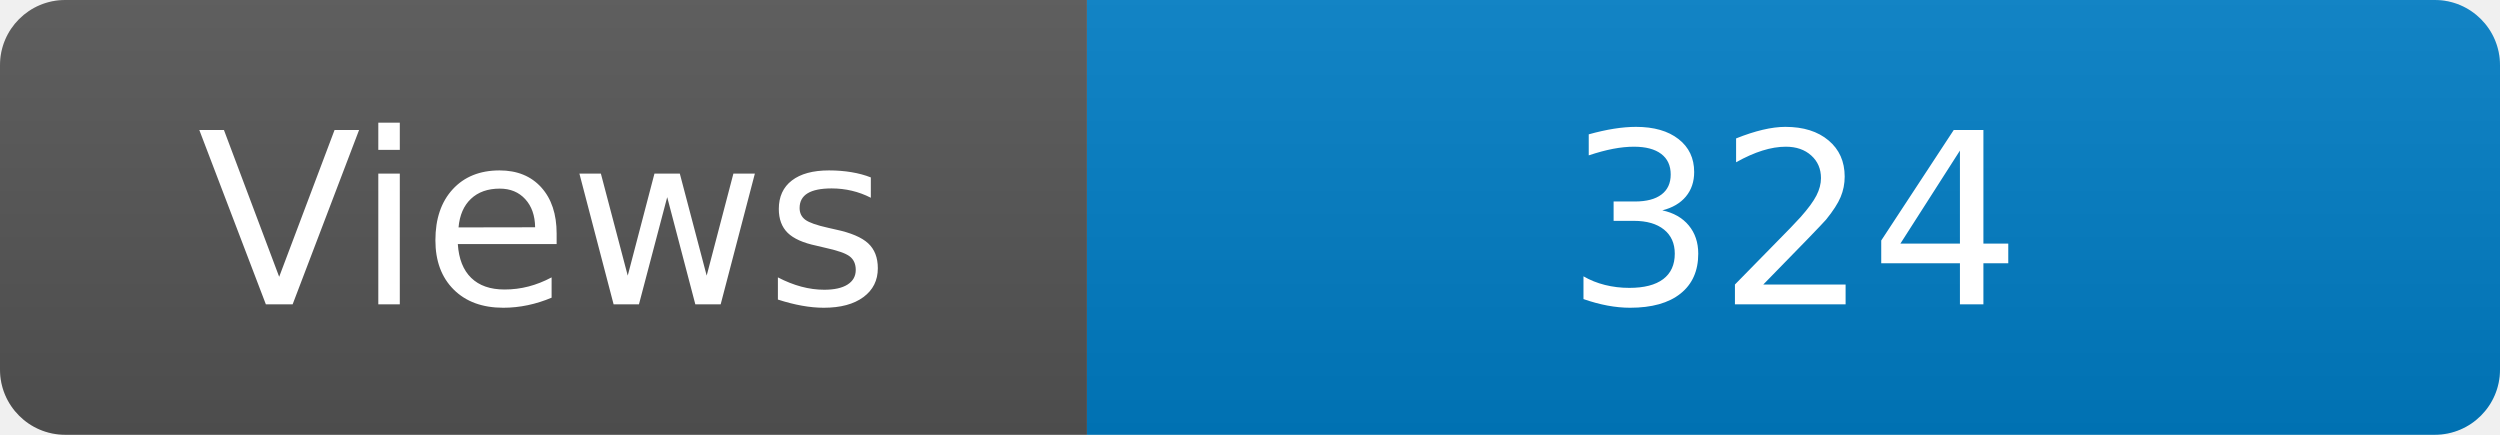
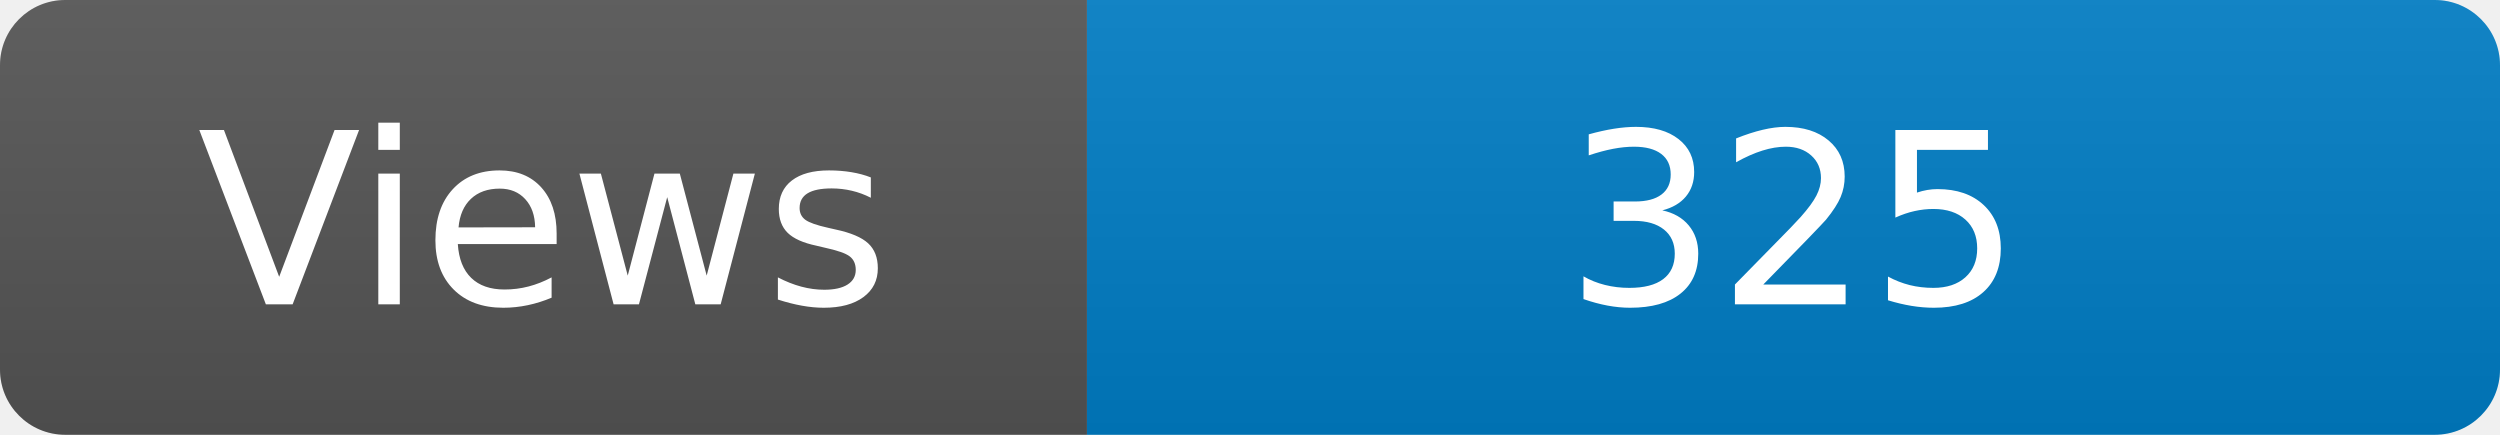
<svg xmlns="http://www.w3.org/2000/svg" width="115" height="20" role="img" aria-label="Maintained?: yes">
  <linearGradient id="s" x2="0" y2="100%">
    <stop offset="0" stop-color="#bbb" stop-opacity=".1" />
    <stop offset="1" stop-opacity=".1" />
  </linearGradient>
  <clipPath id="r">
    <rect width="115" height="20" rx="3" fill="#fff" />
  </clipPath>
  <g clip-path="url(#r)">
    <rect width="50" height="20" fill="#555" />
    <rect x="50" width="160" height="20" fill="#007ec6" />
    <rect width="115" height="20" fill="url(#s)" />
  </g>
  <g fill="#fff" text-anchor="middle" font-family="Verdana,Geneva,DejaVu Sans,sans-serif" font-size="110">
    <text x="250" y="140" transform="scale(.1)" fill="#fff">Views</text>
-     <text x="825" y="140" transform="scale(.1)" fill="#fff">324</text>
+     <text x="825" y="140" transform="scale(.1)" fill="#fff">325</text>
  </g>
</svg>
